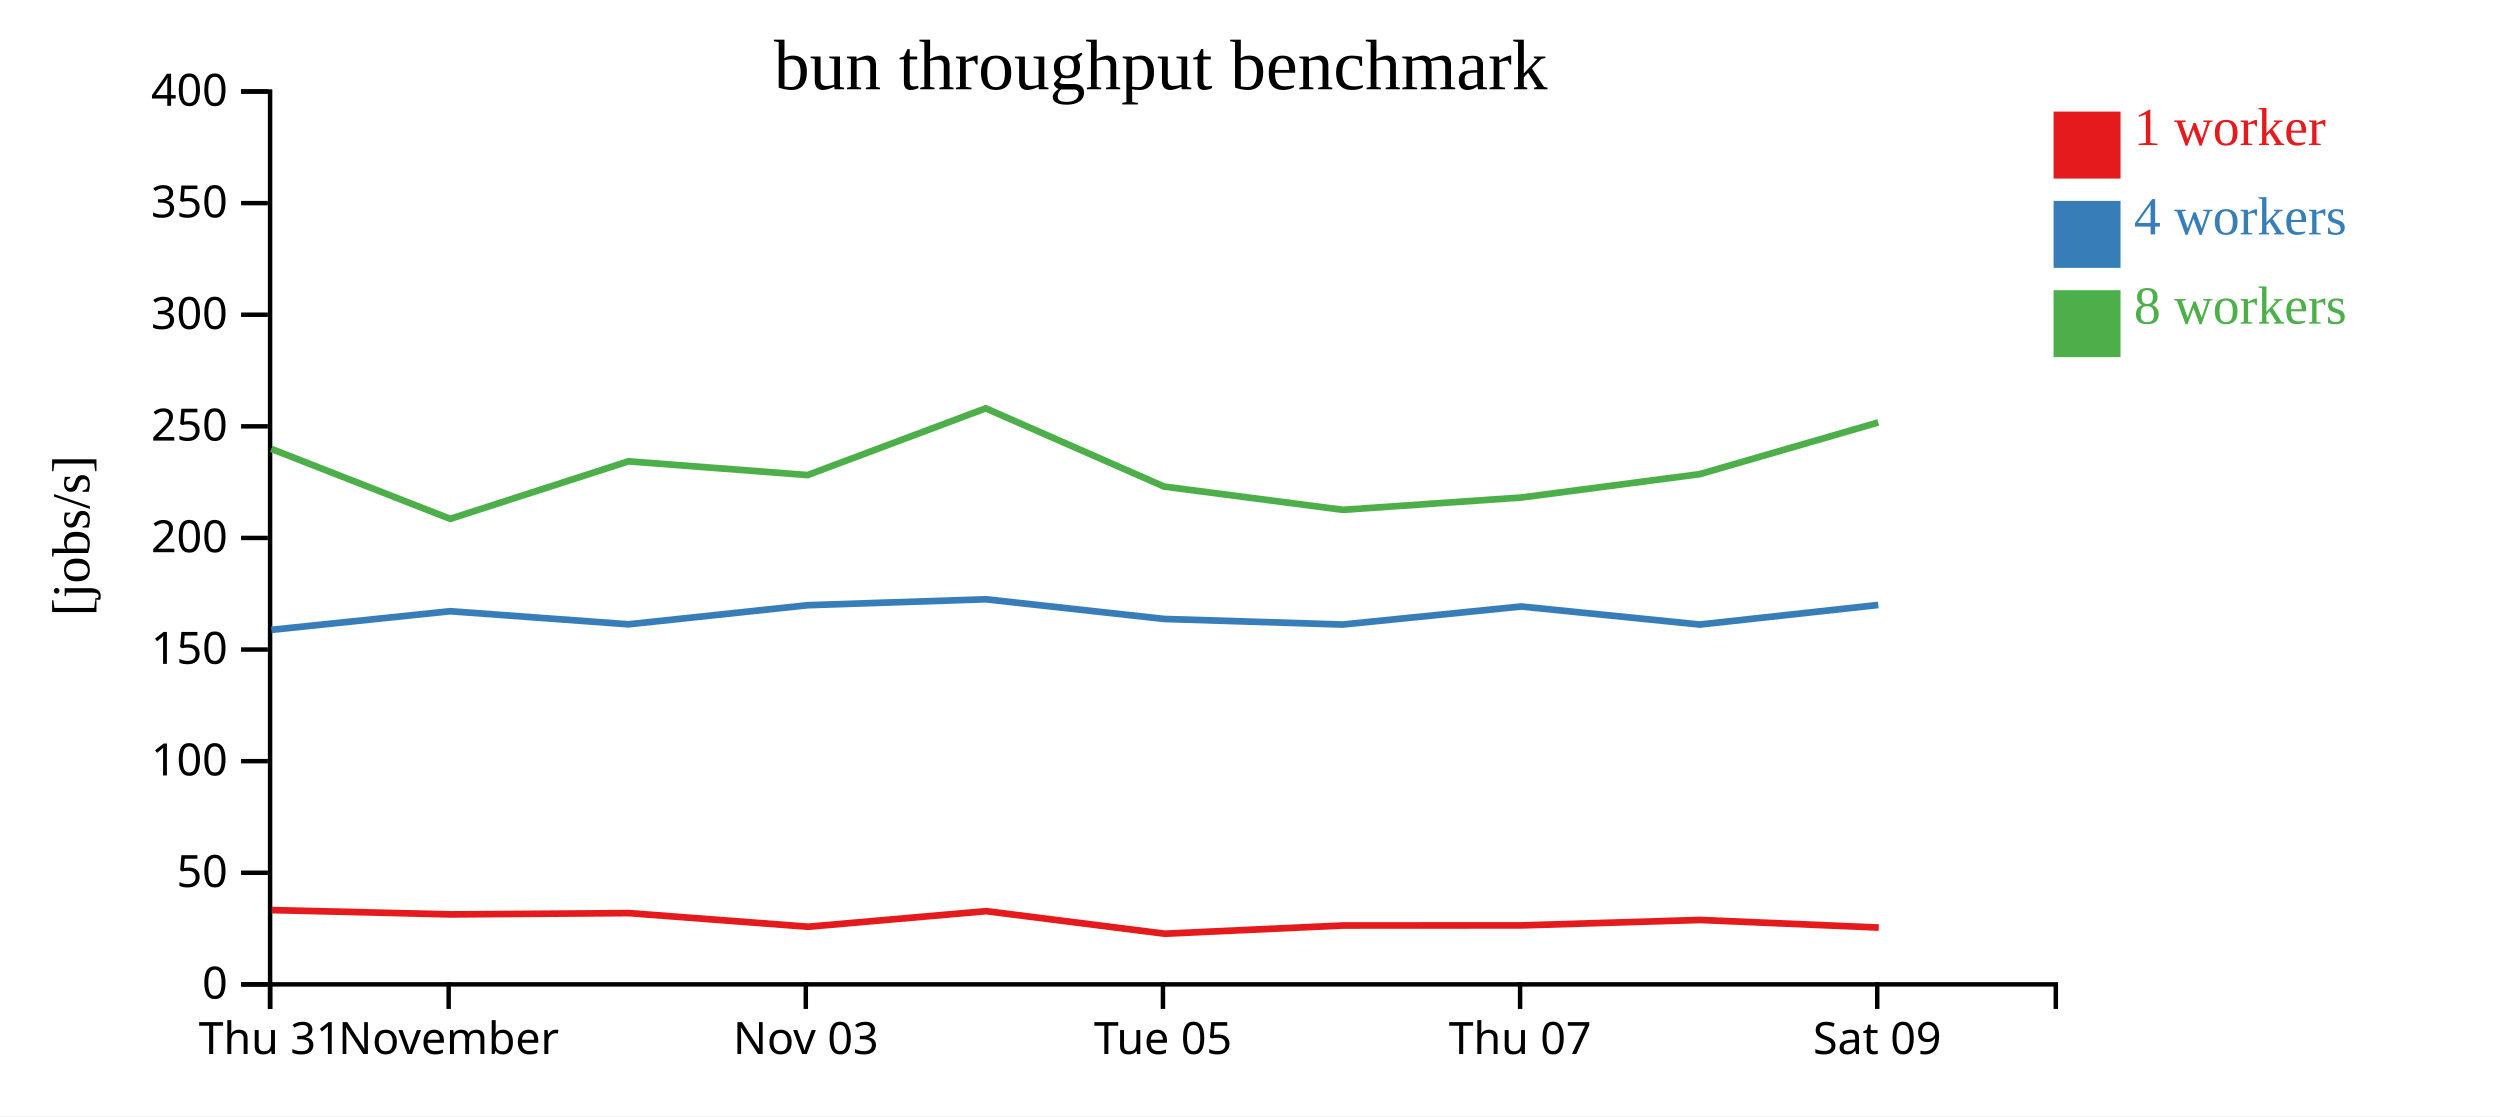
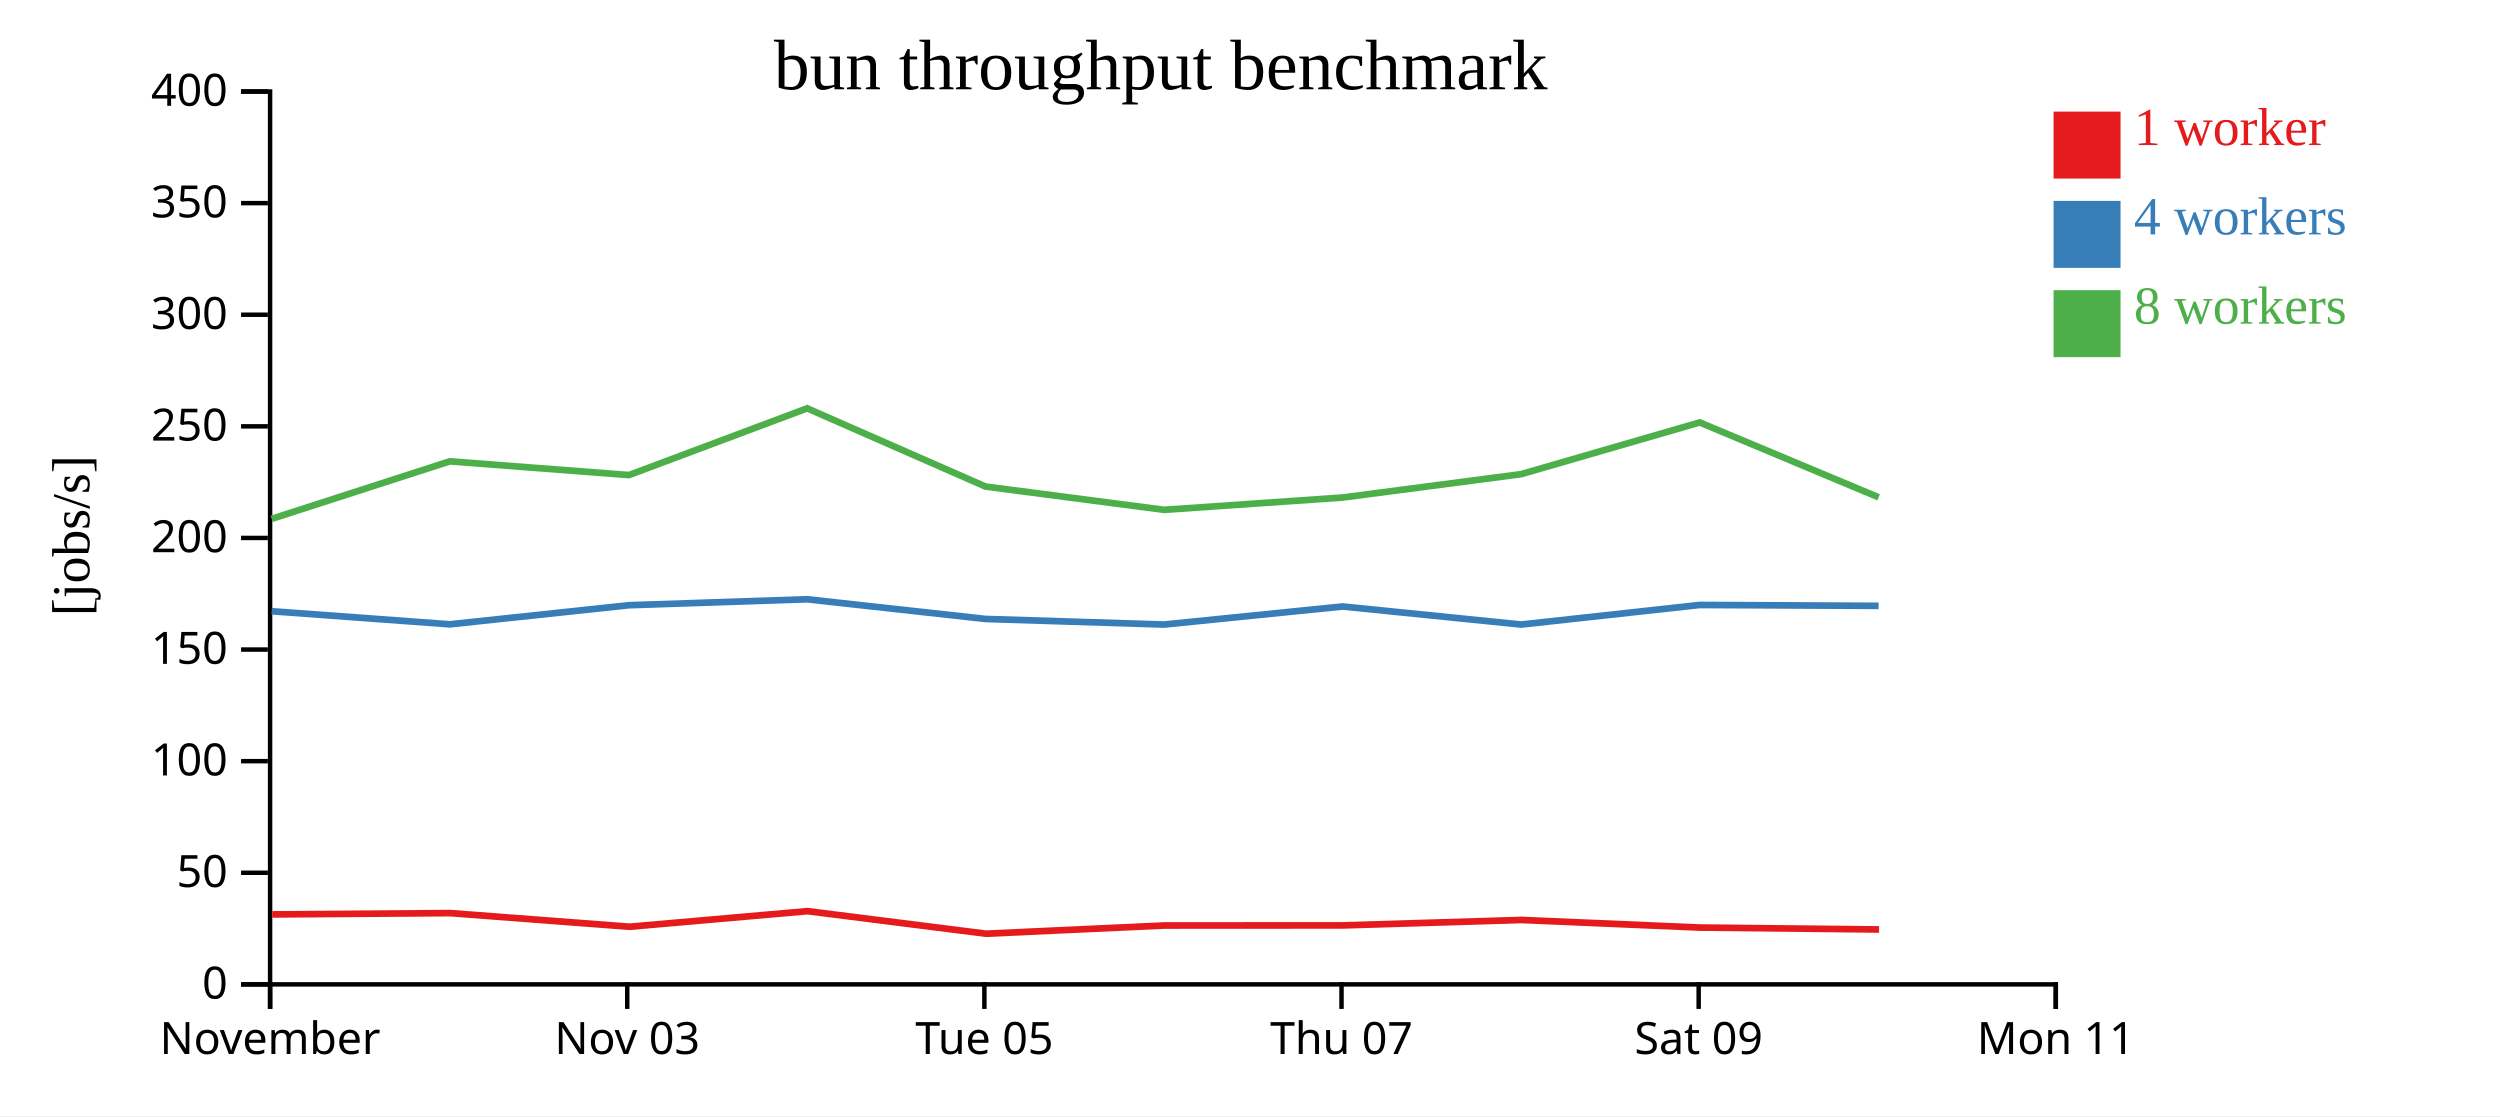
<svg xmlns="http://www.w3.org/2000/svg" width="560" height="250">
  <rect width="100%" height="100%" fill="white" />
  <g transform="translate(60,20)">
    <g transform="translate(0,200)" fill="none" font-size="10" font-family="sans-serif" text-anchor="middle">
      <path class="domain" stroke="currentColor" d="M0.5,6V0.5H400.5V6" />
      <g class="tick" opacity="1" transform="translate(0.5,0)">
        <line stroke="currentColor" y2="6" />
-         <text fill="currentColor" y="9" dy="0.71em">Thu 31</text>
-       </g>
-       <g class="tick" opacity="1" transform="translate(40.5,0)">
-         <line stroke="currentColor" y2="6" />
        <text fill="currentColor" y="9" dy="0.71em">November</text>
      </g>
-       <g class="tick" opacity="1" transform="translate(120.5,0)">
+       <g class="tick" opacity="1" transform="translate(80.5,0)">
        <line stroke="currentColor" y2="6" />
        <text fill="currentColor" y="9" dy="0.71em">Nov 03</text>
      </g>
-       <g class="tick" opacity="1" transform="translate(200.5,0)">
+       <g class="tick" opacity="1" transform="translate(160.5,0)">
        <line stroke="currentColor" y2="6" />
        <text fill="currentColor" y="9" dy="0.71em">Tue 05</text>
      </g>
-       <g class="tick" opacity="1" transform="translate(280.5,0)">
+       <g class="tick" opacity="1" transform="translate(240.5,0)">
        <line stroke="currentColor" y2="6" />
        <text fill="currentColor" y="9" dy="0.71em">Thu 07</text>
      </g>
-       <g class="tick" opacity="1" transform="translate(360.5,0)">
+       <g class="tick" opacity="1" transform="translate(320.5,0)">
        <line stroke="currentColor" y2="6" />
        <text fill="currentColor" y="9" dy="0.71em">Sat 09</text>
+       </g>
+       <g class="tick" opacity="1" transform="translate(400.5,0)">
+         <line stroke="currentColor" y2="6" />
+         <text fill="currentColor" y="9" dy="0.71em">Mon 11</text>
      </g>
    </g>
    <g fill="none" font-size="10" font-family="sans-serif" text-anchor="end">
      <path class="domain" stroke="currentColor" d="M-6,200.5H0.5V0.5H-6" />
      <g class="tick" opacity="1" transform="translate(0,200.5)">
        <line stroke="currentColor" x2="-6" />
        <text fill="currentColor" x="-9" dy="0.32em">0</text>
      </g>
      <g class="tick" opacity="1" transform="translate(0,175.5)">
        <line stroke="currentColor" x2="-6" />
        <text fill="currentColor" x="-9" dy="0.32em">50</text>
      </g>
      <g class="tick" opacity="1" transform="translate(0,150.5)">
        <line stroke="currentColor" x2="-6" />
        <text fill="currentColor" x="-9" dy="0.32em">100</text>
      </g>
      <g class="tick" opacity="1" transform="translate(0,125.5)">
        <line stroke="currentColor" x2="-6" />
        <text fill="currentColor" x="-9" dy="0.32em">150</text>
      </g>
      <g class="tick" opacity="1" transform="translate(0,100.5)">
        <line stroke="currentColor" x2="-6" />
        <text fill="currentColor" x="-9" dy="0.32em">200</text>
      </g>
      <g class="tick" opacity="1" transform="translate(0,75.5)">
        <line stroke="currentColor" x2="-6" />
        <text fill="currentColor" x="-9" dy="0.32em">250</text>
      </g>
      <g class="tick" opacity="1" transform="translate(0,50.5)">
        <line stroke="currentColor" x2="-6" />
        <text fill="currentColor" x="-9" dy="0.32em">300</text>
      </g>
      <g class="tick" opacity="1" transform="translate(0,25.5)">
        <line stroke="currentColor" x2="-6" />
        <text fill="currentColor" x="-9" dy="0.32em">350</text>
      </g>
      <g class="tick" opacity="1" transform="translate(0,0.5)">
        <line stroke="currentColor" x2="-6" />
        <text fill="currentColor" x="-9" dy="0.32em">400</text>
      </g>
    </g>
    <text text-anchor="middle" style="font-size: 12px" transform="rotate(-90)" y="-40" x="-100">[jobs/s]</text>
    <text text-anchor="middle" style="font-size: 16px" y="0" x="200">bun throughput benchmark</text>
-     <path class="line" fill="none" stroke="#e41a1c" stroke-width="1.5" d="M0.855,183.858L40.975,184.826L80.837,184.535L121.017,187.591L160.897,184.099L200.867,189.15L240.849,187.311L280.848,187.287L320.836,186.072L360.842,187.776" />
-     <path class="line" fill="none" stroke="#377eb8" stroke-width="1.5" d="M0.78,121.086L40.852,116.916L80.757,119.846L120.914,115.569L160.8,114.237L200.757,118.646L240.75,119.897L280.755,115.853L320.742,119.897L360.743,115.512" />
-     <path class="line" fill="none" stroke="#4daf4a" stroke-width="1.5" d="M0.772,80.554L40.846,96.222L80.751,83.341L120.906,86.415L160.796,71.465L200.751,88.988L240.747,94.202L280.752,91.446L320.745,86.208L360.735,74.624" />
+     <path class="line" fill="none" stroke="#e41a1c" stroke-width="1.5" d="M0.975,184.826L40.837,184.535L81.017,187.591L120.897,184.099L160.867,189.15L200.849,187.311L240.848,187.287L280.836,186.072L320.842,187.776L360.915,188.199" />
+     <path class="line" fill="none" stroke="#377eb8" stroke-width="1.5" d="M0.852,116.916L40.757,119.846L80.914,115.569L120.8,114.237L160.757,118.646L200.75,119.897L240.755,115.853L280.742,119.897L320.743,115.512L360.812,115.711" />
+     <path class="line" fill="none" stroke="#4daf4a" stroke-width="1.5" d="M0.846,96.222L40.751,83.341L80.906,86.415L120.796,71.465L160.751,88.988L200.747,94.202L240.752,91.446L280.745,86.208L320.735,74.624L360.814,91.399" />
    <rect class="dot" x="400" y="5" width="15" height="15" style="fill: #e41a1c;" />
    <rect class="dot" x="400" y="25" width="15" height="15" style="fill: #377eb8;" />
    <rect class="dot" x="400" y="45" width="15" height="15" style="fill: #4daf4a;" />
    <text class="label" x="418" y="12.5" style="fill: #e41a1c; alignment-baseline: middle;" text-anchor="left">1 worker</text>
    <text class="label" x="418" y="32.5" style="fill: #377eb8; alignment-baseline: middle;" text-anchor="left">4 workers</text>
    <text class="label" x="418" y="52.5" style="fill: #4daf4a; alignment-baseline: middle;" text-anchor="left">8 workers</text>
  </g>
</svg>
